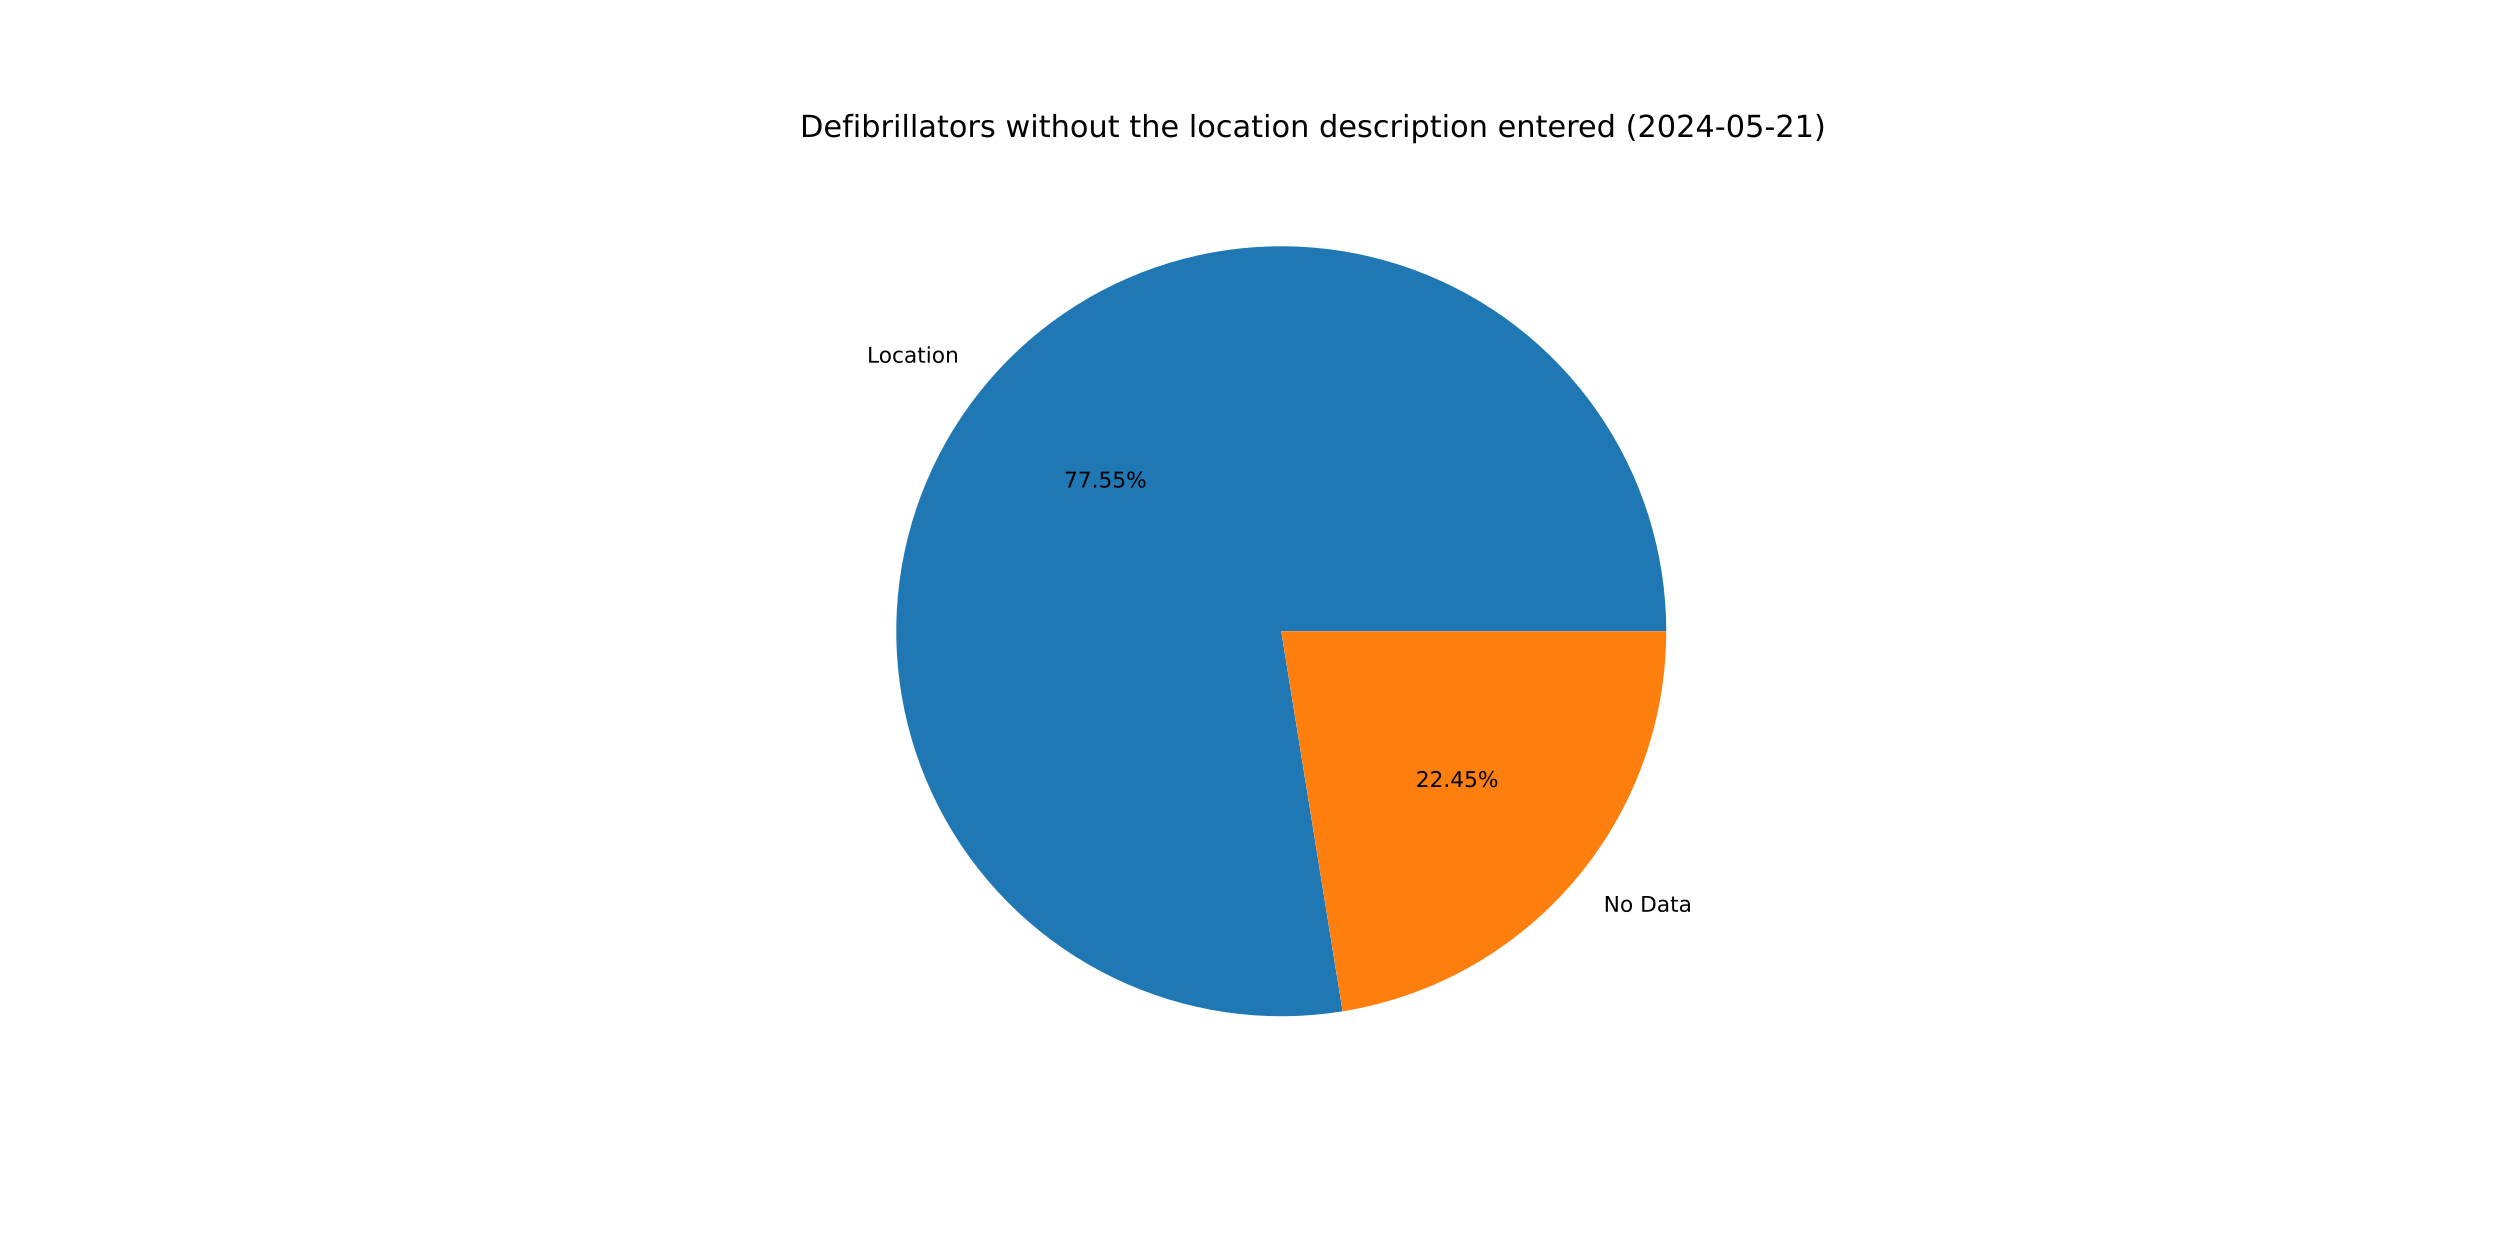
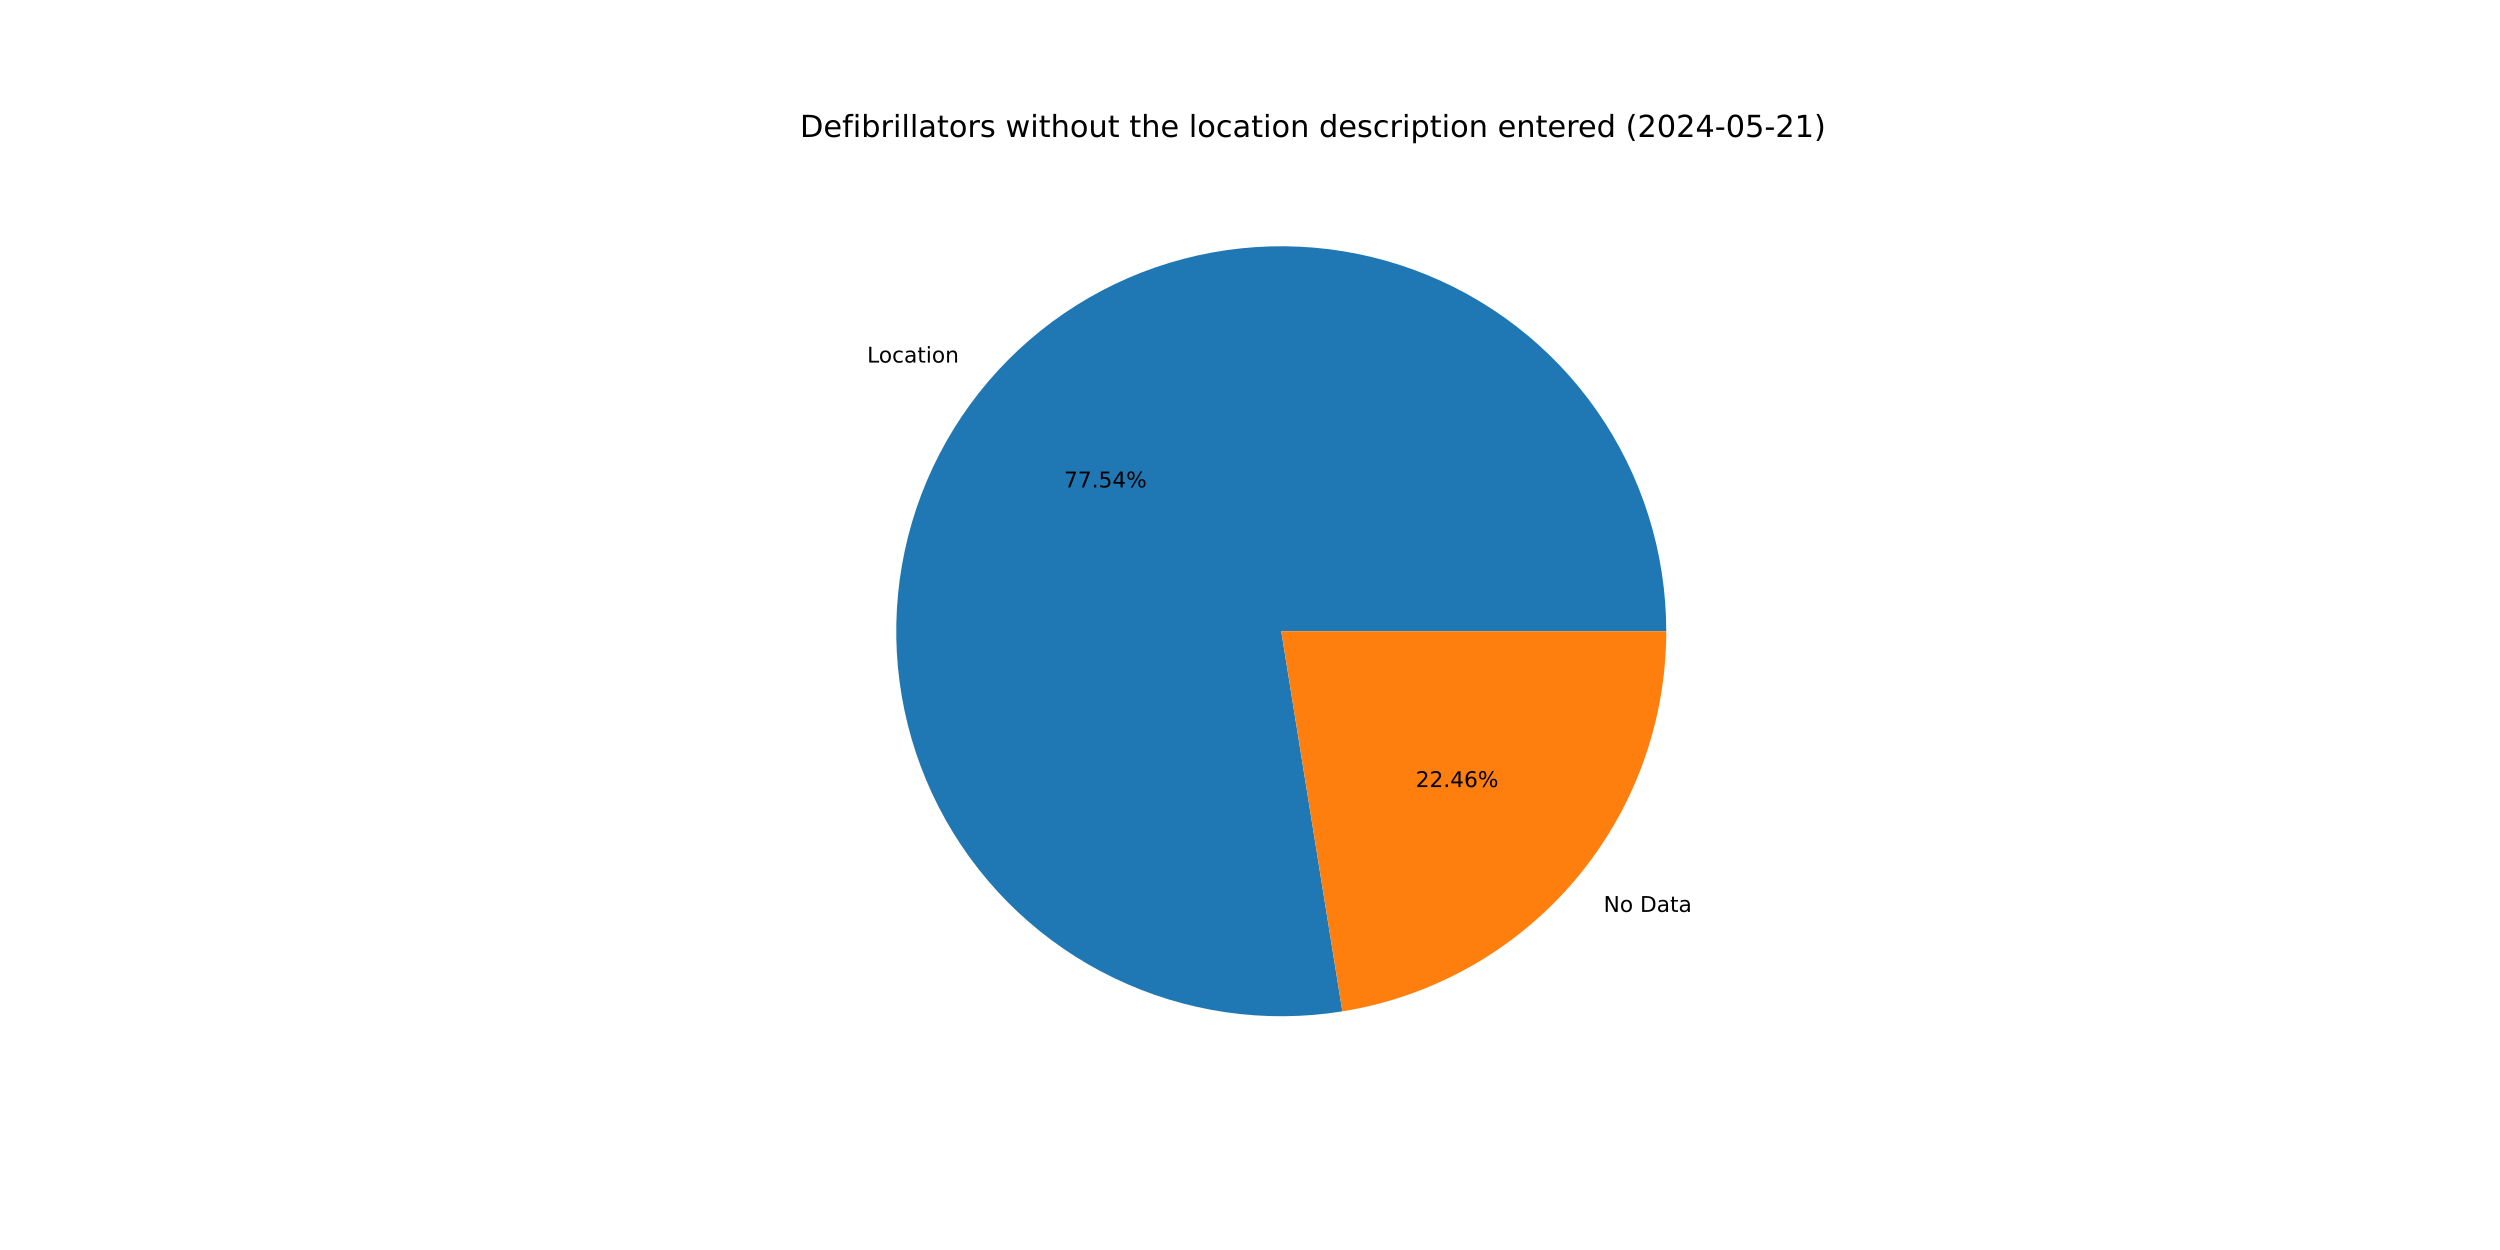
<svg xmlns="http://www.w3.org/2000/svg" xmlns:xlink="http://www.w3.org/1999/xlink" width="1152pt" height="576pt" viewBox="0 0 1152 576" version="1.1">
  <defs>
    <style type="text/css">*{stroke-linejoin: round; stroke-linecap: butt}</style>
  </defs>
  <g id="figure_1">
    <g id="patch_1">
      <path d="M 0 576  L 1152 576  L 1152 0  L 0 0  z " style="fill: #ffffff" />
    </g>
    <g id="axes_1">
      <g id="patch_2">
-         <path d="M 767.808 290.88  C 767.808 272.837 765.055 254.898 759.645 237.685  C 754.235 220.472 746.23 204.184 735.908 189.386  C 725.585 174.587 713.065 161.449 698.78 150.426  C 684.495 139.403 668.612 130.624 651.679 124.391  C 634.746 118.159 616.961 114.546 598.938 113.678  C 580.916 112.809 562.866 114.695 545.412 119.271  C 527.959 123.846 511.305 131.058 496.026 140.656  C 480.748 150.254 467.022 162.128 455.325 175.866  C 443.627 189.604 434.094 205.046 427.053 221.659  C 420.013 238.273 415.549 255.863 413.814 273.823  C 412.079 291.783 413.094 309.902 416.824 327.556  C 420.555 345.21 426.956 362.191 435.808 377.914  C 444.66 393.637 455.859 407.918 469.018 420.263  C 482.177 432.608 497.143 442.874 513.398 450.706  C 529.653 458.537 547.008 463.843 564.864 466.441  C 582.719 469.038 600.867 468.896 618.68 466.02  L 590.4 290.88  z " style="fill: #1f77b4" />
+         <path d="M 767.808 290.88  C 767.808 272.839 765.056 254.903 759.647 237.692  C 754.239 220.481 746.236 204.196 735.916 189.398  C 725.597 174.6 713.08 161.463 698.798 150.44  C 684.516 139.417 668.637 130.636 651.707 124.402  C 634.778 118.167 616.996 114.552 598.976 113.679  C 580.957 112.807 562.909 114.689 545.457 119.259  C 528.004 123.83 511.351 131.035 496.071 140.628  C 480.792 150.22 467.065 162.087 455.364 175.819  C 443.664 189.551 434.126 204.988 427.08 221.596  C 420.035 238.204 415.563 255.791 413.821 273.747  C 412.079 291.704 413.086 309.821 416.807 327.474  C 420.529 345.127 426.921 362.109 435.763 377.835  C 444.606 393.56 455.796 407.845 468.946 420.195  C 482.096 432.546 497.054 442.819 513.302 450.659  C 529.55 458.5 546.9 463.816 564.751 466.424  C 582.602 469.032 600.747 468.902 618.559 466.039  L 590.4 290.88  z " style="fill: #1f77b4" />
      </g>
      <g id="patch_3">
-         <path d="M 618.68 466.02  C 660.28 459.302 698.156 437.978 725.475 405.894  C 752.794 373.81 767.808 333.019 767.808 290.88  L 590.4 290.88  z " style="fill: #ff7f0e" />
+         <path d="M 618.559 466.039  C 660.185 459.347 698.092 438.031 725.436 405.941  C 752.779 373.85 767.808 333.04 767.808 290.88  L 590.4 290.88  z " style="fill: #ff7f0e" />
      </g>
      <g id="matplotlib.axis_1" />
      <g id="matplotlib.axis_2" />
      <g id="text_1">
-         <g transform="translate(399.5204 167.1236) scale(0.1 -0.1)">
+         <g transform="translate(399.5638 167.0727) scale(0.1 -0.1)">
          <defs>
            <path id="DejaVuSans-4c" d="M 628 4666  L 1259 4666  L 1259 531  L 3531 531  L 3531 0  L 628 0  L 628 4666  z " transform="scale(0.015625)" />
            <path id="DejaVuSans-6f" d="M 1959 3097  Q 1497 3097 1228 2736  Q 959 2375 959 1747  Q 959 1119 1226 758  Q 1494 397 1959 397  Q 2419 397 2687 759  Q 2956 1122 2956 1747  Q 2956 2369 2687 2733  Q 2419 3097 1959 3097  z M 1959 3584  Q 2709 3584 3137 3096  Q 3566 2609 3566 1747  Q 3566 888 3137 398  Q 2709 -91 1959 -91  Q 1206 -91 779 398  Q 353 888 353 1747  Q 353 2609 779 3096  Q 1206 3584 1959 3584  z " transform="scale(0.015625)" />
            <path id="DejaVuSans-63" d="M 3122 3366  L 3122 2828  Q 2878 2963 2633 3030  Q 2388 3097 2138 3097  Q 1578 3097 1268 2742  Q 959 2388 959 1747  Q 959 1106 1268 751  Q 1578 397 2138 397  Q 2388 397 2633 464  Q 2878 531 3122 666  L 3122 134  Q 2881 22 2623 -34  Q 2366 -91 2075 -91  Q 1284 -91 818 406  Q 353 903 353 1747  Q 353 2603 823 3093  Q 1294 3584 2113 3584  Q 2378 3584 2631 3529  Q 2884 3475 3122 3366  z " transform="scale(0.015625)" />
            <path id="DejaVuSans-61" d="M 2194 1759  Q 1497 1759 1228 1600  Q 959 1441 959 1056  Q 959 750 1161 570  Q 1363 391 1709 391  Q 2188 391 2477 730  Q 2766 1069 2766 1631  L 2766 1759  L 2194 1759  z M 3341 1997  L 3341 0  L 2766 0  L 2766 531  Q 2569 213 2275 61  Q 1981 -91 1556 -91  Q 1019 -91 701 211  Q 384 513 384 1019  Q 384 1609 779 1909  Q 1175 2209 1959 2209  L 2766 2209  L 2766 2266  Q 2766 2663 2505 2880  Q 2244 3097 1772 3097  Q 1472 3097 1187 3025  Q 903 2953 641 2809  L 641 3341  Q 956 3463 1253 3523  Q 1550 3584 1831 3584  Q 2591 3584 2966 3190  Q 3341 2797 3341 1997  z " transform="scale(0.015625)" />
            <path id="DejaVuSans-74" d="M 1172 4494  L 1172 3500  L 2356 3500  L 2356 3053  L 1172 3053  L 1172 1153  Q 1172 725 1289 603  Q 1406 481 1766 481  L 2356 481  L 2356 0  L 1766 0  Q 1100 0 847 248  Q 594 497 594 1153  L 594 3053  L 172 3053  L 172 3500  L 594 3500  L 594 4494  L 1172 4494  z " transform="scale(0.015625)" />
            <path id="DejaVuSans-69" d="M 603 3500  L 1178 3500  L 1178 0  L 603 0  L 603 3500  z M 603 4863  L 1178 4863  L 1178 4134  L 603 4134  L 603 4863  z " transform="scale(0.015625)" />
            <path id="DejaVuSans-6e" d="M 3513 2113  L 3513 0  L 2938 0  L 2938 2094  Q 2938 2591 2744 2837  Q 2550 3084 2163 3084  Q 1697 3084 1428 2787  Q 1159 2491 1159 1978  L 1159 0  L 581 0  L 581 3500  L 1159 3500  L 1159 2956  Q 1366 3272 1645 3428  Q 1925 3584 2291 3584  Q 2894 3584 3203 3211  Q 3513 2838 3513 2113  z " transform="scale(0.015625)" />
          </defs>
          <use xlink:href="#DejaVuSans-4c" />
          <use xlink:href="#DejaVuSans-6f" x="53.963" />
          <use xlink:href="#DejaVuSans-63" x="115.145" />
          <use xlink:href="#DejaVuSans-61" x="170.125" />
          <use xlink:href="#DejaVuSans-74" x="231.404" />
          <use xlink:href="#DejaVuSans-69" x="270.613" />
          <use xlink:href="#DejaVuSans-6f" x="298.396" />
          <use xlink:href="#DejaVuSans-6e" x="359.578" />
        </g>
      </g>
      <g id="text_2">
-         <g transform="translate(490.29 224.6308) scale(0.1 -0.1)">
+         <g transform="translate(490.3137 224.603) scale(0.1 -0.1)">
          <defs>
            <path id="DejaVuSans-37" d="M 525 4666  L 3525 4666  L 3525 4397  L 1831 0  L 1172 0  L 2766 4134  L 525 4134  L 525 4666  z " transform="scale(0.015625)" />
            <path id="DejaVuSans-2e" d="M 684 794  L 1344 794  L 1344 0  L 684 0  L 684 794  z " transform="scale(0.015625)" />
            <path id="DejaVuSans-35" d="M 691 4666  L 3169 4666  L 3169 4134  L 1269 4134  L 1269 2991  Q 1406 3038 1543 3061  Q 1681 3084 1819 3084  Q 2600 3084 3056 2656  Q 3513 2228 3513 1497  Q 3513 744 3044 326  Q 2575 -91 1722 -91  Q 1428 -91 1123 -41  Q 819 9 494 109  L 494 744  Q 775 591 1075 516  Q 1375 441 1709 441  Q 2250 441 2565 725  Q 2881 1009 2881 1497  Q 2881 1984 2565 2268  Q 2250 2553 1709 2553  Q 1456 2553 1204 2497  Q 953 2441 691 2322  L 691 4666  z " transform="scale(0.015625)" />
+             <path id="DejaVuSans-34" d="M 2419 4116  L 825 1625  L 2419 1625  L 2419 4116  z M 2253 4666  L 3047 4666  L 3047 1625  L 3713 1625  L 3713 1100  L 3047 1100  L 3047 0  L 2419 0  L 2419 1100  L 313 1100  L 313 1709  L 2253 4666  z " transform="scale(0.015625)" />
            <path id="DejaVuSans-25" d="M 4653 2053  Q 4381 2053 4226 1822  Q 4072 1591 4072 1178  Q 4072 772 4226 539  Q 4381 306 4653 306  Q 4919 306 5073 539  Q 5228 772 5228 1178  Q 5228 1588 5073 1820  Q 4919 2053 4653 2053  z M 4653 2450  Q 5147 2450 5437 2106  Q 5728 1763 5728 1178  Q 5728 594 5436 251  Q 5144 -91 4653 -91  Q 4153 -91 3862 251  Q 3572 594 3572 1178  Q 3572 1766 3864 2108  Q 4156 2450 4653 2450  z M 1428 4353  Q 1159 4353 1004 4120  Q 850 3888 850 3481  Q 850 3069 1003 2837  Q 1156 2606 1428 2606  Q 1700 2606 1854 2837  Q 2009 3069 2009 3481  Q 2009 3884 1853 4118  Q 1697 4353 1428 4353  z M 4250 4750  L 4750 4750  L 1831 -91  L 1331 -91  L 4250 4750  z M 1428 4750  Q 1922 4750 2215 4408  Q 2509 4066 2509 3481  Q 2509 2891 2217 2550  Q 1925 2209 1428 2209  Q 931 2209 642 2551  Q 353 2894 353 3481  Q 353 4063 643 4406  Q 934 4750 1428 4750  z " transform="scale(0.015625)" />
          </defs>
          <use xlink:href="#DejaVuSans-37" />
          <use xlink:href="#DejaVuSans-37" x="63.623" />
          <use xlink:href="#DejaVuSans-2e" x="127.246" />
          <use xlink:href="#DejaVuSans-35" x="159.033" />
-           <use xlink:href="#DejaVuSans-35" x="222.656" />
+           <use xlink:href="#DejaVuSans-34" x="222.656" />
          <use xlink:href="#DejaVuSans-25" x="286.279" />
        </g>
      </g>
      <g id="text_3">
-         <g transform="translate(738.9827 420.1551) scale(0.1 -0.1)">
+         <g transform="translate(738.9393 420.2061) scale(0.1 -0.1)">
          <defs>
            <path id="DejaVuSans-4e" d="M 628 4666  L 1478 4666  L 3547 763  L 3547 4666  L 4159 4666  L 4159 0  L 3309 0  L 1241 3903  L 1241 0  L 628 0  L 628 4666  z " transform="scale(0.015625)" />
            <path id="DejaVuSans-20" transform="scale(0.015625)" />
            <path id="DejaVuSans-44" d="M 1259 4147  L 1259 519  L 2022 519  Q 2988 519 3436 956  Q 3884 1394 3884 2338  Q 3884 3275 3436 3711  Q 2988 4147 2022 4147  L 1259 4147  z M 628 4666  L 1925 4666  Q 3281 4666 3915 4102  Q 4550 3538 4550 2338  Q 4550 1131 3912 565  Q 3275 0 1925 0  L 628 0  L 628 4666  z " transform="scale(0.015625)" />
          </defs>
          <use xlink:href="#DejaVuSans-4e" />
          <use xlink:href="#DejaVuSans-6f" x="74.805" />
          <use xlink:href="#DejaVuSans-20" x="135.986" />
          <use xlink:href="#DejaVuSans-44" x="167.773" />
          <use xlink:href="#DejaVuSans-61" x="244.775" />
          <use xlink:href="#DejaVuSans-74" x="306.055" />
          <use xlink:href="#DejaVuSans-61" x="345.264" />
        </g>
      </g>
      <g id="text_4">
-         <g transform="translate(652.3803 362.648) scale(0.1 -0.1)">
+         <g transform="translate(652.3566 362.6757) scale(0.1 -0.1)">
          <defs>
            <path id="DejaVuSans-32" d="M 1228 531  L 3431 531  L 3431 0  L 469 0  L 469 531  Q 828 903 1448 1529  Q 2069 2156 2228 2338  Q 2531 2678 2651 2914  Q 2772 3150 2772 3378  Q 2772 3750 2511 3984  Q 2250 4219 1831 4219  Q 1534 4219 1204 4116  Q 875 4013 500 3803  L 500 4441  Q 881 4594 1212 4672  Q 1544 4750 1819 4750  Q 2544 4750 2975 4387  Q 3406 4025 3406 3419  Q 3406 3131 3298 2873  Q 3191 2616 2906 2266  Q 2828 2175 2409 1742  Q 1991 1309 1228 531  z " transform="scale(0.015625)" />
-             <path id="DejaVuSans-34" d="M 2419 4116  L 825 1625  L 2419 1625  L 2419 4116  z M 2253 4666  L 3047 4666  L 3047 1625  L 3713 1625  L 3713 1100  L 3047 1100  L 3047 0  L 2419 0  L 2419 1100  L 313 1100  L 313 1709  L 2253 4666  z " transform="scale(0.015625)" />
+             <path id="DejaVuSans-36" d="M 2113 2584  Q 1688 2584 1439 2293  Q 1191 2003 1191 1497  Q 1191 994 1439 701  Q 1688 409 2113 409  Q 2538 409 2786 701  Q 3034 994 3034 1497  Q 3034 2003 2786 2293  Q 2538 2584 2113 2584  z M 3366 4563  L 3366 3988  Q 3128 4100 2886 4159  Q 2644 4219 2406 4219  Q 1781 4219 1451 3797  Q 1122 3375 1075 2522  Q 1259 2794 1537 2939  Q 1816 3084 2150 3084  Q 2853 3084 3261 2657  Q 3669 2231 3669 1497  Q 3669 778 3244 343  Q 2819 -91 2113 -91  Q 1303 -91 875 529  Q 447 1150 447 2328  Q 447 3434 972 4092  Q 1497 4750 2381 4750  Q 2619 4750 2861 4703  Q 3103 4656 3366 4563  z " transform="scale(0.015625)" />
          </defs>
          <use xlink:href="#DejaVuSans-32" />
          <use xlink:href="#DejaVuSans-32" x="63.623" />
          <use xlink:href="#DejaVuSans-2e" x="127.246" />
          <use xlink:href="#DejaVuSans-34" x="159.033" />
-           <use xlink:href="#DejaVuSans-35" x="222.656" />
+           <use xlink:href="#DejaVuSans-36" x="222.656" />
          <use xlink:href="#DejaVuSans-25" x="286.279" />
        </g>
      </g>
      <g id="text_5">
        <g transform="translate(368.64 63.12) scale(0.14 -0.14)">
          <defs>
            <path id="DejaVuSans-65" d="M 3597 1894  L 3597 1613  L 953 1613  Q 991 1019 1311 708  Q 1631 397 2203 397  Q 2534 397 2845 478  Q 3156 559 3463 722  L 3463 178  Q 3153 47 2828 -22  Q 2503 -91 2169 -91  Q 1331 -91 842 396  Q 353 884 353 1716  Q 353 2575 817 3079  Q 1281 3584 2069 3584  Q 2775 3584 3186 3129  Q 3597 2675 3597 1894  z M 3022 2063  Q 3016 2534 2758 2815  Q 2500 3097 2075 3097  Q 1594 3097 1305 2825  Q 1016 2553 972 2059  L 3022 2063  z " transform="scale(0.015625)" />
            <path id="DejaVuSans-66" d="M 2375 4863  L 2375 4384  L 1825 4384  Q 1516 4384 1395 4259  Q 1275 4134 1275 3809  L 1275 3500  L 2222 3500  L 2222 3053  L 1275 3053  L 1275 0  L 697 0  L 697 3053  L 147 3053  L 147 3500  L 697 3500  L 697 3744  Q 697 4328 969 4595  Q 1241 4863 1831 4863  L 2375 4863  z " transform="scale(0.015625)" />
            <path id="DejaVuSans-62" d="M 3116 1747  Q 3116 2381 2855 2742  Q 2594 3103 2138 3103  Q 1681 3103 1420 2742  Q 1159 2381 1159 1747  Q 1159 1113 1420 752  Q 1681 391 2138 391  Q 2594 391 2855 752  Q 3116 1113 3116 1747  z M 1159 2969  Q 1341 3281 1617 3432  Q 1894 3584 2278 3584  Q 2916 3584 3314 3078  Q 3713 2572 3713 1747  Q 3713 922 3314 415  Q 2916 -91 2278 -91  Q 1894 -91 1617 61  Q 1341 213 1159 525  L 1159 0  L 581 0  L 581 4863  L 1159 4863  L 1159 2969  z " transform="scale(0.015625)" />
            <path id="DejaVuSans-72" d="M 2631 2963  Q 2534 3019 2420 3045  Q 2306 3072 2169 3072  Q 1681 3072 1420 2755  Q 1159 2438 1159 1844  L 1159 0  L 581 0  L 581 3500  L 1159 3500  L 1159 2956  Q 1341 3275 1631 3429  Q 1922 3584 2338 3584  Q 2397 3584 2469 3576  Q 2541 3569 2628 3553  L 2631 2963  z " transform="scale(0.015625)" />
            <path id="DejaVuSans-6c" d="M 603 4863  L 1178 4863  L 1178 0  L 603 0  L 603 4863  z " transform="scale(0.015625)" />
            <path id="DejaVuSans-73" d="M 2834 3397  L 2834 2853  Q 2591 2978 2328 3040  Q 2066 3103 1784 3103  Q 1356 3103 1142 2972  Q 928 2841 928 2578  Q 928 2378 1081 2264  Q 1234 2150 1697 2047  L 1894 2003  Q 2506 1872 2764 1633  Q 3022 1394 3022 966  Q 3022 478 2636 193  Q 2250 -91 1575 -91  Q 1294 -91 989 -36  Q 684 19 347 128  L 347 722  Q 666 556 975 473  Q 1284 391 1588 391  Q 1994 391 2212 530  Q 2431 669 2431 922  Q 2431 1156 2273 1281  Q 2116 1406 1581 1522  L 1381 1569  Q 847 1681 609 1914  Q 372 2147 372 2553  Q 372 3047 722 3315  Q 1072 3584 1716 3584  Q 2034 3584 2315 3537  Q 2597 3491 2834 3397  z " transform="scale(0.015625)" />
            <path id="DejaVuSans-77" d="M 269 3500  L 844 3500  L 1563 769  L 2278 3500  L 2956 3500  L 3675 769  L 4391 3500  L 4966 3500  L 4050 0  L 3372 0  L 2619 2869  L 1863 0  L 1184 0  L 269 3500  z " transform="scale(0.015625)" />
            <path id="DejaVuSans-68" d="M 3513 2113  L 3513 0  L 2938 0  L 2938 2094  Q 2938 2591 2744 2837  Q 2550 3084 2163 3084  Q 1697 3084 1428 2787  Q 1159 2491 1159 1978  L 1159 0  L 581 0  L 581 4863  L 1159 4863  L 1159 2956  Q 1366 3272 1645 3428  Q 1925 3584 2291 3584  Q 2894 3584 3203 3211  Q 3513 2838 3513 2113  z " transform="scale(0.015625)" />
            <path id="DejaVuSans-75" d="M 544 1381  L 544 3500  L 1119 3500  L 1119 1403  Q 1119 906 1312 657  Q 1506 409 1894 409  Q 2359 409 2629 706  Q 2900 1003 2900 1516  L 2900 3500  L 3475 3500  L 3475 0  L 2900 0  L 2900 538  Q 2691 219 2414 64  Q 2138 -91 1772 -91  Q 1169 -91 856 284  Q 544 659 544 1381  z M 1991 3584  L 1991 3584  z " transform="scale(0.015625)" />
            <path id="DejaVuSans-64" d="M 2906 2969  L 2906 4863  L 3481 4863  L 3481 0  L 2906 0  L 2906 525  Q 2725 213 2448 61  Q 2172 -91 1784 -91  Q 1150 -91 751 415  Q 353 922 353 1747  Q 353 2572 751 3078  Q 1150 3584 1784 3584  Q 2172 3584 2448 3432  Q 2725 3281 2906 2969  z M 947 1747  Q 947 1113 1208 752  Q 1469 391 1925 391  Q 2381 391 2643 752  Q 2906 1113 2906 1747  Q 2906 2381 2643 2742  Q 2381 3103 1925 3103  Q 1469 3103 1208 2742  Q 947 2381 947 1747  z " transform="scale(0.015625)" />
            <path id="DejaVuSans-70" d="M 1159 525  L 1159 -1331  L 581 -1331  L 581 3500  L 1159 3500  L 1159 2969  Q 1341 3281 1617 3432  Q 1894 3584 2278 3584  Q 2916 3584 3314 3078  Q 3713 2572 3713 1747  Q 3713 922 3314 415  Q 2916 -91 2278 -91  Q 1894 -91 1617 61  Q 1341 213 1159 525  z M 3116 1747  Q 3116 2381 2855 2742  Q 2594 3103 2138 3103  Q 1681 3103 1420 2742  Q 1159 2381 1159 1747  Q 1159 1113 1420 752  Q 1681 391 2138 391  Q 2594 391 2855 752  Q 3116 1113 3116 1747  z " transform="scale(0.015625)" />
            <path id="DejaVuSans-28" d="M 1984 4856  Q 1566 4138 1362 3434  Q 1159 2731 1159 2009  Q 1159 1288 1364 580  Q 1569 -128 1984 -844  L 1484 -844  Q 1016 -109 783 600  Q 550 1309 550 2009  Q 550 2706 781 3412  Q 1013 4119 1484 4856  L 1984 4856  z " transform="scale(0.015625)" />
            <path id="DejaVuSans-30" d="M 2034 4250  Q 1547 4250 1301 3770  Q 1056 3291 1056 2328  Q 1056 1369 1301 889  Q 1547 409 2034 409  Q 2525 409 2770 889  Q 3016 1369 3016 2328  Q 3016 3291 2770 3770  Q 2525 4250 2034 4250  z M 2034 4750  Q 2819 4750 3233 4129  Q 3647 3509 3647 2328  Q 3647 1150 3233 529  Q 2819 -91 2034 -91  Q 1250 -91 836 529  Q 422 1150 422 2328  Q 422 3509 836 4129  Q 1250 4750 2034 4750  z " transform="scale(0.015625)" />
            <path id="DejaVuSans-2d" d="M 313 2009  L 1997 2009  L 1997 1497  L 313 1497  L 313 2009  z " transform="scale(0.015625)" />
            <path id="DejaVuSans-31" d="M 794 531  L 1825 531  L 1825 4091  L 703 3866  L 703 4441  L 1819 4666  L 2450 4666  L 2450 531  L 3481 531  L 3481 0  L 794 0  L 794 531  z " transform="scale(0.015625)" />
            <path id="DejaVuSans-29" d="M 513 4856  L 1013 4856  Q 1481 4119 1714 3412  Q 1947 2706 1947 2009  Q 1947 1309 1714 600  Q 1481 -109 1013 -844  L 513 -844  Q 928 -128 1133 580  Q 1338 1288 1338 2009  Q 1338 2731 1133 3434  Q 928 4138 513 4856  z " transform="scale(0.015625)" />
          </defs>
          <use xlink:href="#DejaVuSans-44" />
          <use xlink:href="#DejaVuSans-65" x="77.002" />
          <use xlink:href="#DejaVuSans-66" x="138.525" />
          <use xlink:href="#DejaVuSans-69" x="173.73" />
          <use xlink:href="#DejaVuSans-62" x="201.514" />
          <use xlink:href="#DejaVuSans-72" x="264.99" />
          <use xlink:href="#DejaVuSans-69" x="306.104" />
          <use xlink:href="#DejaVuSans-6c" x="333.887" />
          <use xlink:href="#DejaVuSans-6c" x="361.67" />
          <use xlink:href="#DejaVuSans-61" x="389.453" />
          <use xlink:href="#DejaVuSans-74" x="450.732" />
          <use xlink:href="#DejaVuSans-6f" x="489.941" />
          <use xlink:href="#DejaVuSans-72" x="551.123" />
          <use xlink:href="#DejaVuSans-73" x="592.236" />
          <use xlink:href="#DejaVuSans-20" x="644.336" />
          <use xlink:href="#DejaVuSans-77" x="676.123" />
          <use xlink:href="#DejaVuSans-69" x="757.91" />
          <use xlink:href="#DejaVuSans-74" x="785.693" />
          <use xlink:href="#DejaVuSans-68" x="824.902" />
          <use xlink:href="#DejaVuSans-6f" x="888.281" />
          <use xlink:href="#DejaVuSans-75" x="949.463" />
          <use xlink:href="#DejaVuSans-74" x="1012.842" />
          <use xlink:href="#DejaVuSans-20" x="1052.051" />
          <use xlink:href="#DejaVuSans-74" x="1083.838" />
          <use xlink:href="#DejaVuSans-68" x="1123.047" />
          <use xlink:href="#DejaVuSans-65" x="1186.426" />
          <use xlink:href="#DejaVuSans-20" x="1247.949" />
          <use xlink:href="#DejaVuSans-6c" x="1279.736" />
          <use xlink:href="#DejaVuSans-6f" x="1307.52" />
          <use xlink:href="#DejaVuSans-63" x="1368.701" />
          <use xlink:href="#DejaVuSans-61" x="1423.682" />
          <use xlink:href="#DejaVuSans-74" x="1484.961" />
          <use xlink:href="#DejaVuSans-69" x="1524.17" />
          <use xlink:href="#DejaVuSans-6f" x="1551.953" />
          <use xlink:href="#DejaVuSans-6e" x="1613.135" />
          <use xlink:href="#DejaVuSans-20" x="1676.514" />
          <use xlink:href="#DejaVuSans-64" x="1708.301" />
          <use xlink:href="#DejaVuSans-65" x="1771.777" />
          <use xlink:href="#DejaVuSans-73" x="1833.301" />
          <use xlink:href="#DejaVuSans-63" x="1885.4" />
          <use xlink:href="#DejaVuSans-72" x="1940.381" />
          <use xlink:href="#DejaVuSans-69" x="1981.494" />
          <use xlink:href="#DejaVuSans-70" x="2009.277" />
          <use xlink:href="#DejaVuSans-74" x="2072.754" />
          <use xlink:href="#DejaVuSans-69" x="2111.963" />
          <use xlink:href="#DejaVuSans-6f" x="2139.746" />
          <use xlink:href="#DejaVuSans-6e" x="2200.928" />
          <use xlink:href="#DejaVuSans-20" x="2264.307" />
          <use xlink:href="#DejaVuSans-65" x="2296.094" />
          <use xlink:href="#DejaVuSans-6e" x="2357.617" />
          <use xlink:href="#DejaVuSans-74" x="2420.996" />
          <use xlink:href="#DejaVuSans-65" x="2460.205" />
          <use xlink:href="#DejaVuSans-72" x="2521.729" />
          <use xlink:href="#DejaVuSans-65" x="2560.592" />
          <use xlink:href="#DejaVuSans-64" x="2622.115" />
          <use xlink:href="#DejaVuSans-20" x="2685.592" />
          <use xlink:href="#DejaVuSans-28" x="2717.379" />
          <use xlink:href="#DejaVuSans-32" x="2756.393" />
          <use xlink:href="#DejaVuSans-30" x="2820.016" />
          <use xlink:href="#DejaVuSans-32" x="2883.639" />
          <use xlink:href="#DejaVuSans-34" x="2947.262" />
          <use xlink:href="#DejaVuSans-2d" x="3010.885" />
          <use xlink:href="#DejaVuSans-30" x="3046.969" />
          <use xlink:href="#DejaVuSans-35" x="3110.592" />
          <use xlink:href="#DejaVuSans-2d" x="3174.215" />
          <use xlink:href="#DejaVuSans-32" x="3210.299" />
          <use xlink:href="#DejaVuSans-31" x="3273.922" />
          <use xlink:href="#DejaVuSans-29" x="3337.545" />
        </g>
      </g>
    </g>
  </g>
</svg>
